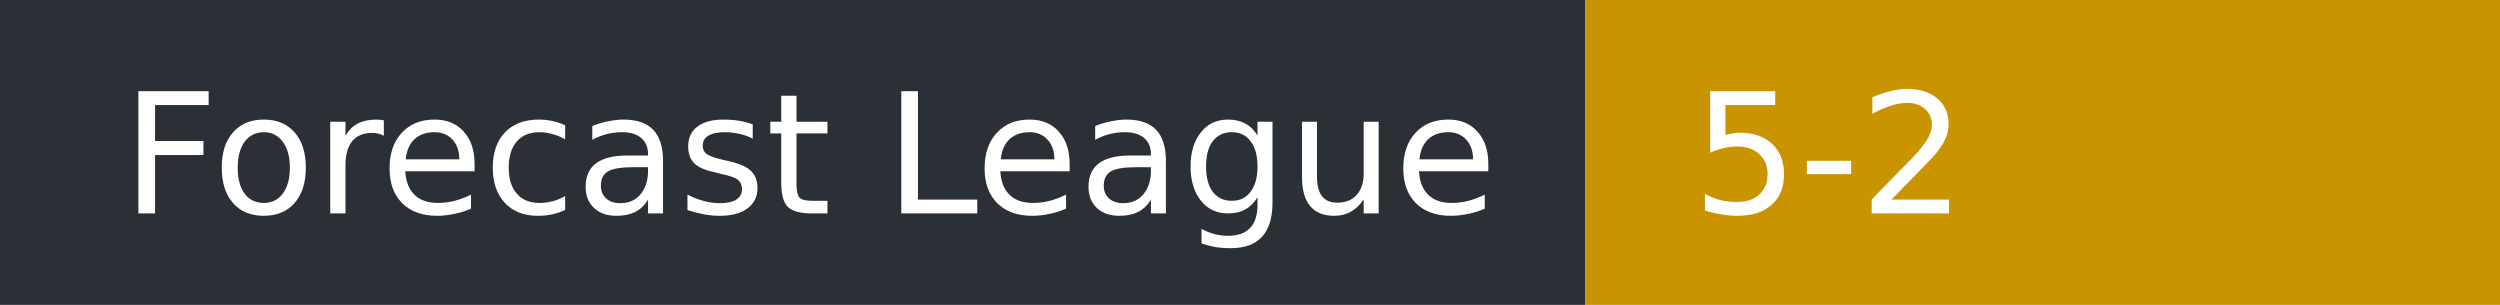
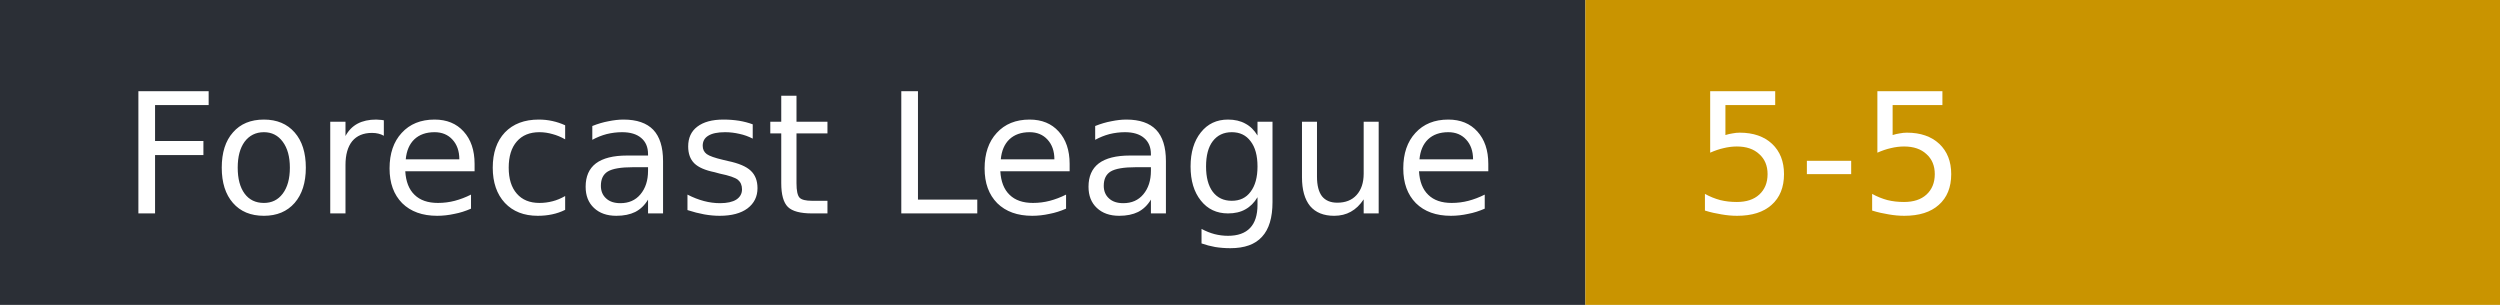
- <svg xmlns="http://www.w3.org/2000/svg" width="164" height="20" role="img" aria-label="Forecast League: 5-2">
+ <svg xmlns="http://www.w3.org/2000/svg" width="164" height="20" role="img" aria-label="Forecast League: 5-5">
  <rect width="104" height="20" fill="#2b2f36" />
  <rect x="104" width="60" height="20" fill="#c99400" />
  <g fill="#fff" font-family="Verdana,DejaVu Sans,sans-serif" font-size="11">
    <text x="8" y="14">Forecast League</text>
-     <text x="111" y="14">5-2</text>
+     <text x="111" y="14">5-5</text>
  </g>
</svg>
